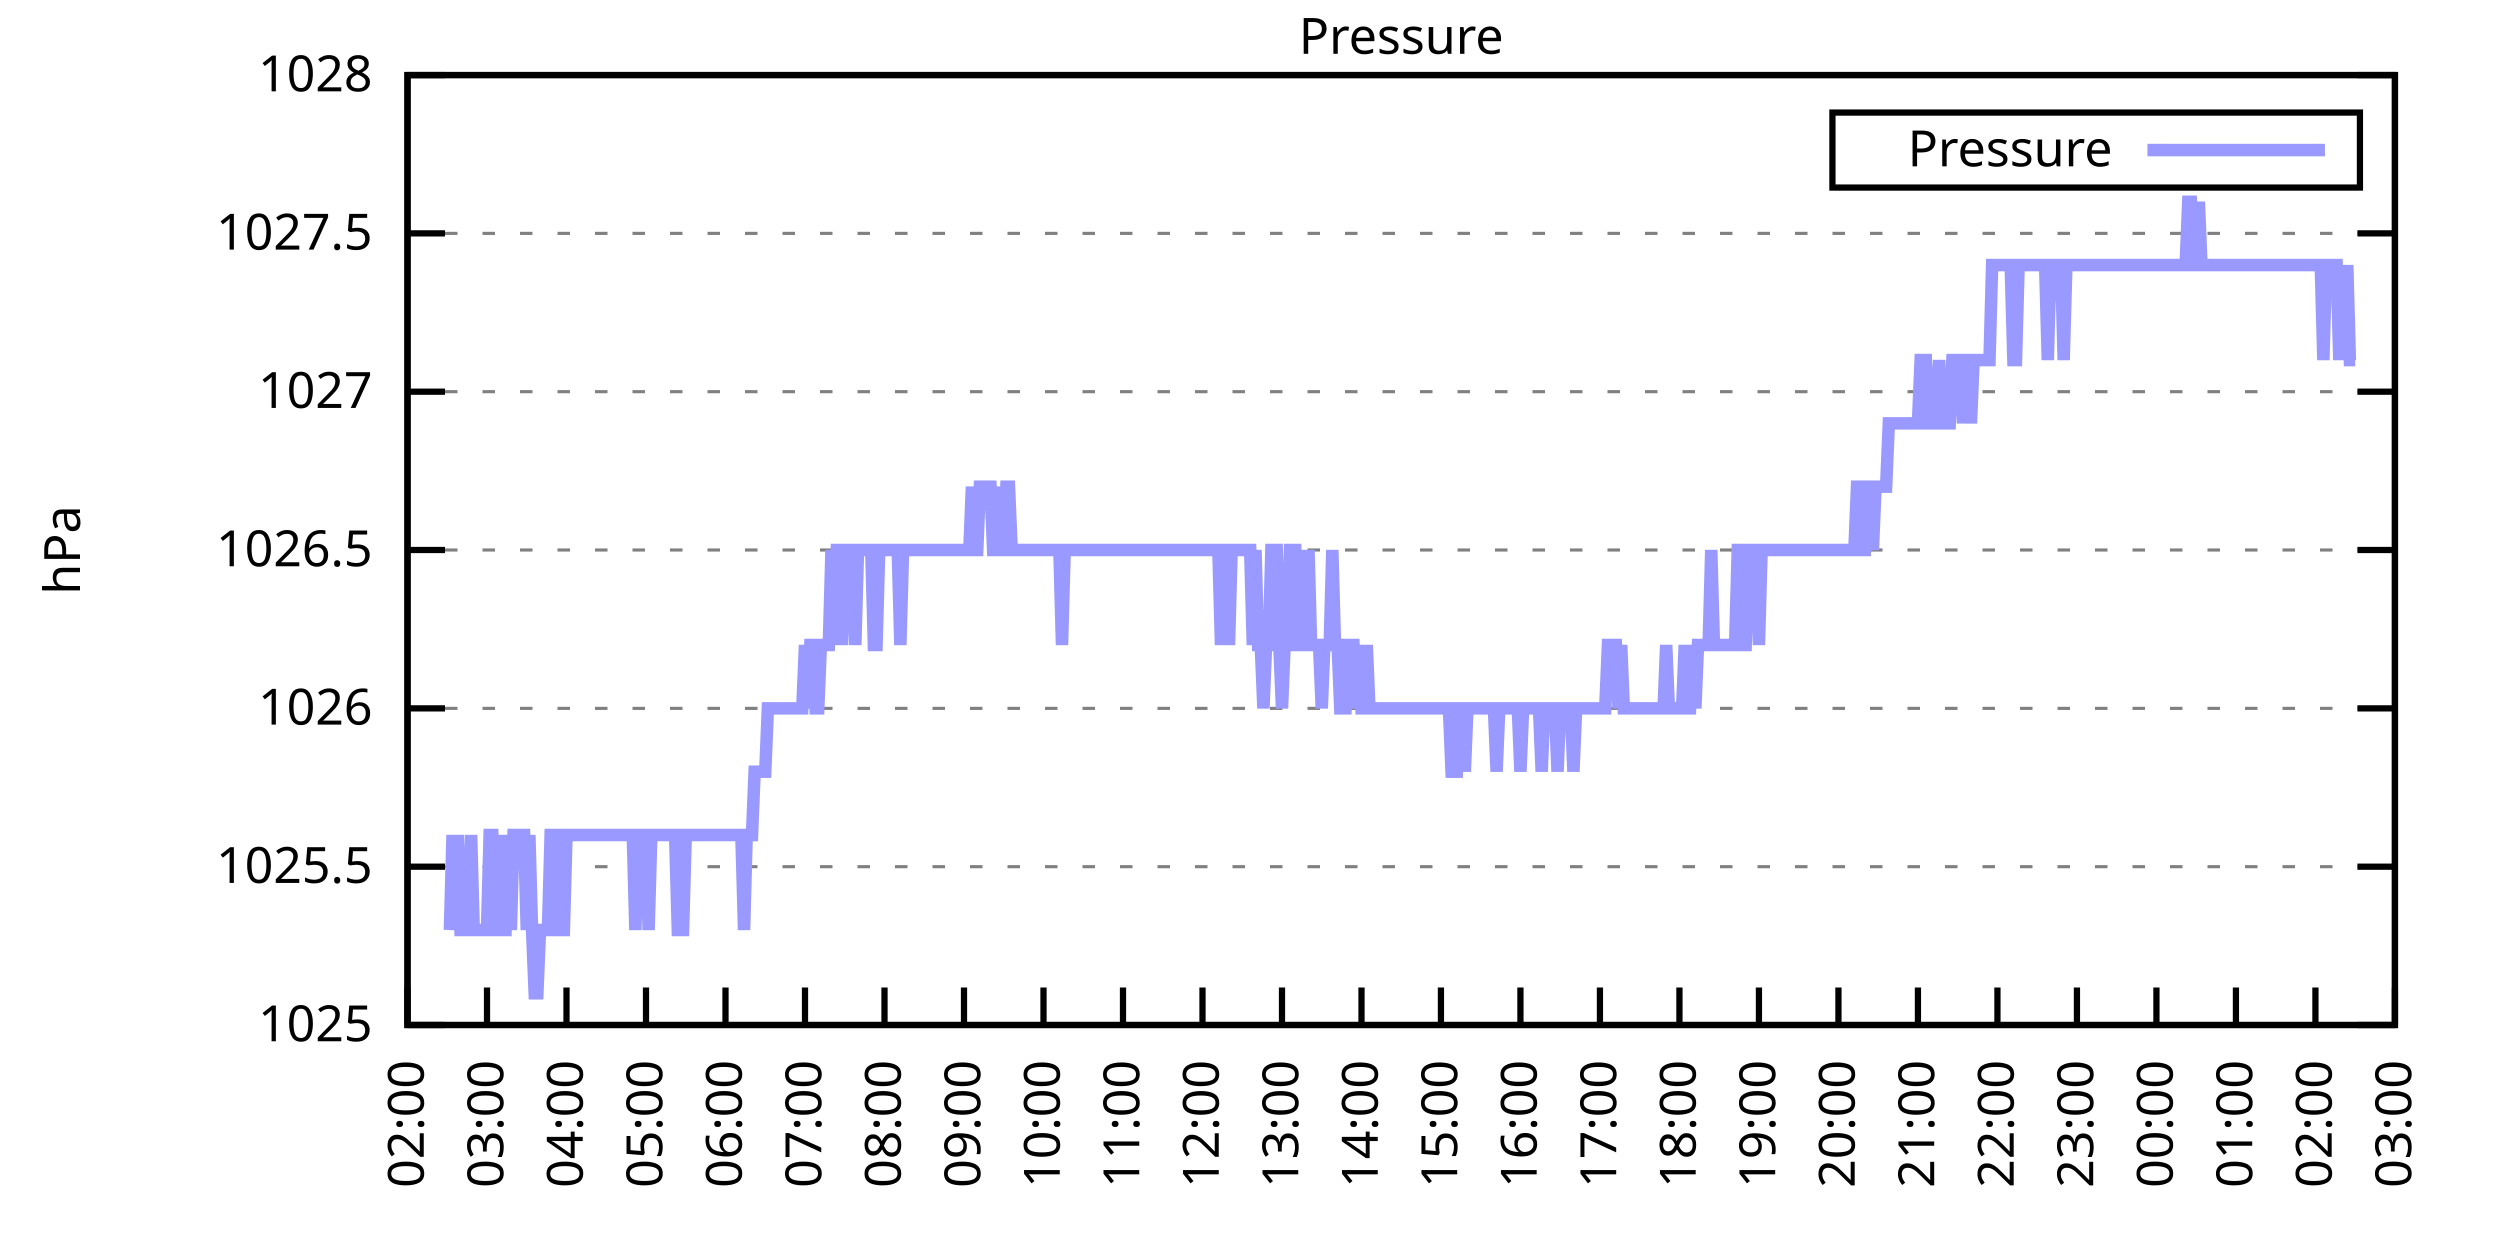
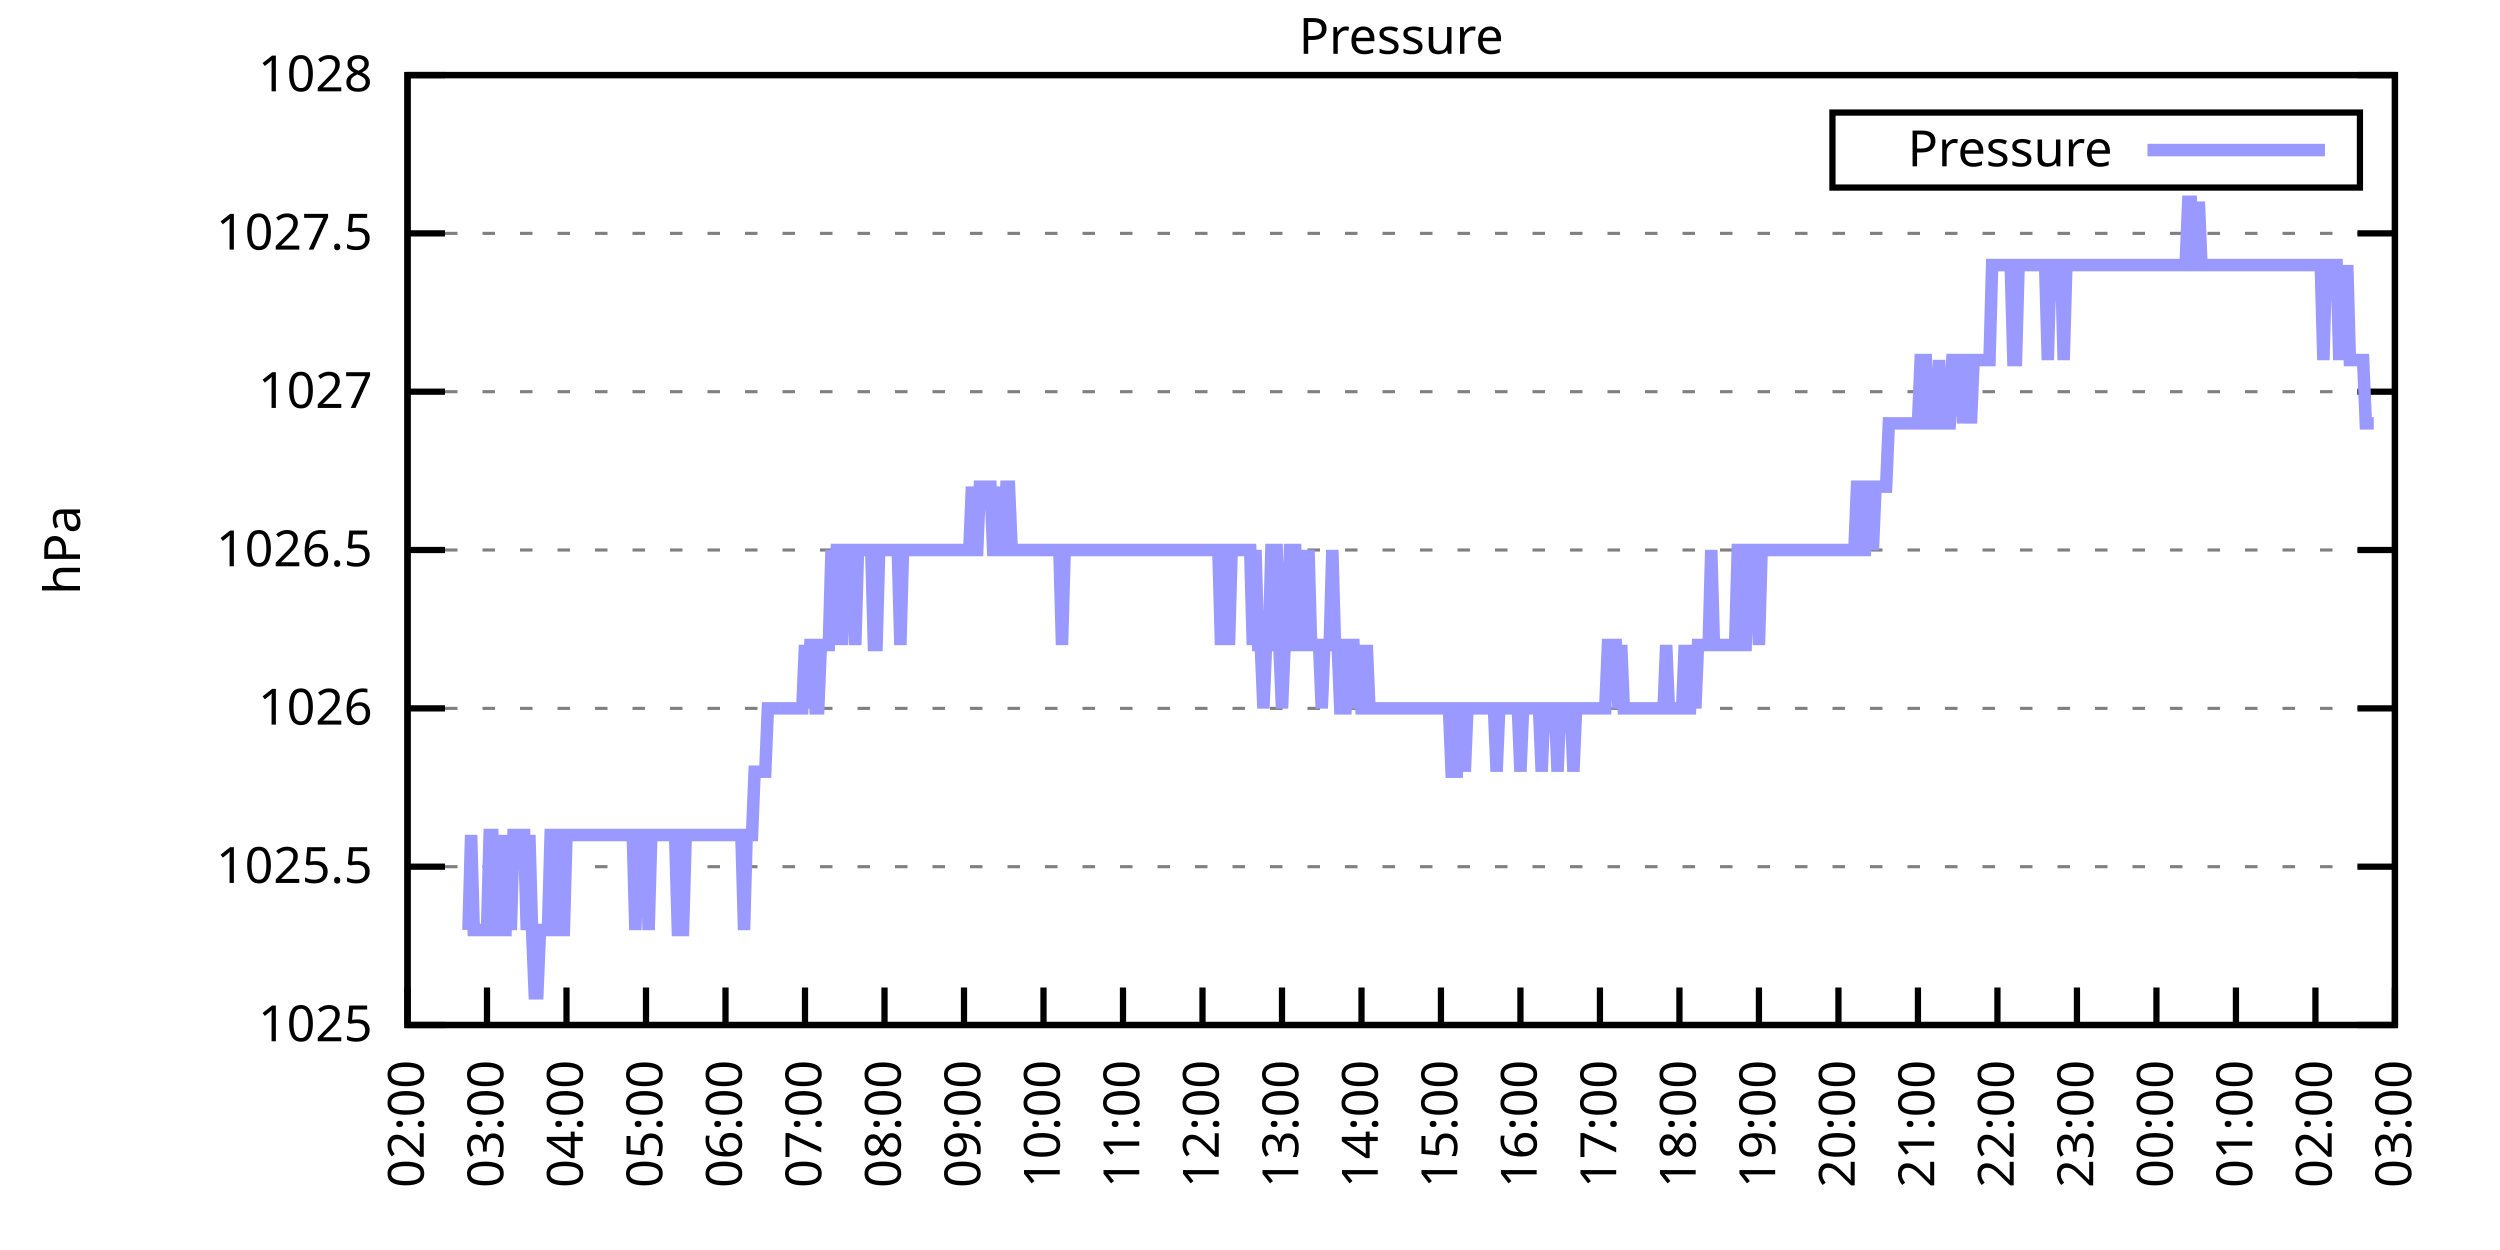
<svg xmlns="http://www.w3.org/2000/svg" xmlns:xlink="http://www.w3.org/1999/xlink" width="400" height="200" viewBox="0 0 400 200">
  <g id="gnuplot_canvas">
    <rect x="0" y="0" width="400" height="200" fill="none" />
    <defs>
      <circle id="gpDot" r="0.5" stroke-width="0.5" stroke="currentColor" />
      <path id="gpPt0" stroke-width="0.333" stroke="currentColor" d="M-1,0 h2 M0,-1 v2" />
      <path id="gpPt1" stroke-width="0.333" stroke="currentColor" d="M-1,-1 L1,1 M1,-1 L-1,1" />
      <path id="gpPt2" stroke-width="0.333" stroke="currentColor" d="M-1,0 L1,0 M0,-1 L0,1 M-1,-1 L1,1 M-1,1 L1,-1" />
      <rect id="gpPt3" stroke-width="0.333" stroke="currentColor" x="-1" y="-1" width="2" height="2" />
      <rect id="gpPt4" stroke-width="0.333" stroke="currentColor" fill="currentColor" x="-1" y="-1" width="2" height="2" />
      <circle id="gpPt5" stroke-width="0.333" stroke="currentColor" cx="0" cy="0" r="1" />
      <use xlink:href="#gpPt5" id="gpPt6" fill="currentColor" stroke="none" />
      <path id="gpPt7" stroke-width="0.333" stroke="currentColor" d="M0,-1.33 L-1.33,0.67 L1.33,0.67 z" />
      <use xlink:href="#gpPt7" id="gpPt8" fill="currentColor" stroke="none" />
      <use xlink:href="#gpPt7" id="gpPt9" stroke="currentColor" transform="rotate(180)" />
      <use xlink:href="#gpPt9" id="gpPt10" fill="currentColor" stroke="none" />
      <use xlink:href="#gpPt3" id="gpPt11" stroke="currentColor" transform="rotate(45)" />
      <use xlink:href="#gpPt11" id="gpPt12" fill="currentColor" stroke="none" />
      <path id="gpPt13" stroke-width="0.333" stroke="currentColor" d="M0,1.330 L1.265,0.411 L0.782,-1.067 L-0.782,-1.076 L-1.265,0.411 z" />
      <use xlink:href="#gpPt13" id="gpPt14" fill="currentColor" stroke="none" />
      <filter id="textbox" filterUnits="objectBoundingBox" x="0" y="0" height="1" width="1">
        <feFlood flood-color="white" flood-opacity="1" result="bgnd" />
        <feComposite in="SourceGraphic" in2="bgnd" operator="atop" />
      </filter>
      <filter id="greybox" filterUnits="objectBoundingBox" x="0" y="0" height="1" width="1">
        <feFlood flood-color="lightgrey" flood-opacity="1" result="grey" />
        <feComposite in="SourceGraphic" in2="grey" operator="atop" />
      </filter>
    </defs>
    <g fill="none" color="white" stroke="currentColor" stroke-width="1.00" stroke-linecap="butt" stroke-linejoin="miter">
</g>
    <g fill="none" color="black" stroke="currentColor" stroke-width="1.00" stroke-linecap="butt" stroke-linejoin="miter">
      <g stroke="none" shape-rendering="crispEdges">
        <polygon fill="rgb(255, 255, 255)" points="65.20,164.00 383.18,164.00 383.18,12.02 65.20,12.02 " />
      </g>
    </g>
    <g fill="none" color="black" stroke="currentColor" stroke-width="1.00" stroke-linecap="butt" stroke-linejoin="miter">
</g>
    <g fill="none" color="black" stroke="black" stroke-width="0.50" stroke-linecap="butt" stroke-linejoin="miter">
</g>
    <g fill="none" color="gray" stroke="currentColor" stroke-width="0.50" stroke-linecap="butt" stroke-linejoin="miter">
      <path stroke="gray" stroke-dasharray="2,4" class="gridline" d="M65.20,164.00 L383.19,164.00  " />
    </g>
    <g fill="none" color="gray" stroke="gray" stroke-width="1.00" stroke-linecap="butt" stroke-linejoin="miter">
</g>
    <g fill="none" color="black" stroke="currentColor" stroke-width="1.00" stroke-linecap="butt" stroke-linejoin="miter">
      <path stroke="black" d="M65.20,164.00 L71.20,164.00 M383.19,164.00 L377.19,164.00  " />
      <g transform="translate(59.60,166.60)" stroke="none" fill="black" font-family="Sans" font-size="8.00" text-anchor="end">
        <text>
          <tspan font-family="Sans"> 1025</tspan>
        </text>
      </g>
    </g>
    <g fill="none" color="black" stroke="currentColor" stroke-width="1.00" stroke-linecap="butt" stroke-linejoin="miter">
</g>
    <g fill="none" color="black" stroke="black" stroke-width="0.50" stroke-linecap="butt" stroke-linejoin="miter">
</g>
    <g fill="none" color="gray" stroke="currentColor" stroke-width="0.50" stroke-linecap="butt" stroke-linejoin="miter">
      <path stroke="gray" stroke-dasharray="2,4" class="gridline" d="M65.20,138.67 L383.19,138.67  " />
    </g>
    <g fill="none" color="gray" stroke="gray" stroke-width="1.00" stroke-linecap="butt" stroke-linejoin="miter">
</g>
    <g fill="none" color="black" stroke="currentColor" stroke-width="1.00" stroke-linecap="butt" stroke-linejoin="miter">
      <path stroke="black" d="M65.20,138.67 L71.20,138.67 M383.19,138.67 L377.19,138.67  " />
      <g transform="translate(59.60,141.27)" stroke="none" fill="black" font-family="Sans" font-size="8.00" text-anchor="end">
        <text>
          <tspan font-family="Sans"> 1025.5</tspan>
        </text>
      </g>
    </g>
    <g fill="none" color="black" stroke="currentColor" stroke-width="1.00" stroke-linecap="butt" stroke-linejoin="miter">
</g>
    <g fill="none" color="black" stroke="black" stroke-width="0.50" stroke-linecap="butt" stroke-linejoin="miter">
</g>
    <g fill="none" color="gray" stroke="currentColor" stroke-width="0.50" stroke-linecap="butt" stroke-linejoin="miter">
      <path stroke="gray" stroke-dasharray="2,4" class="gridline" d="M65.20,113.34 L383.19,113.34  " />
    </g>
    <g fill="none" color="gray" stroke="gray" stroke-width="1.00" stroke-linecap="butt" stroke-linejoin="miter">
</g>
    <g fill="none" color="black" stroke="currentColor" stroke-width="1.00" stroke-linecap="butt" stroke-linejoin="miter">
      <path stroke="black" d="M65.20,113.34 L71.20,113.34 M383.19,113.34 L377.19,113.34  " />
      <g transform="translate(59.60,115.94)" stroke="none" fill="black" font-family="Sans" font-size="8.00" text-anchor="end">
        <text>
          <tspan font-family="Sans"> 1026</tspan>
        </text>
      </g>
    </g>
    <g fill="none" color="black" stroke="currentColor" stroke-width="1.00" stroke-linecap="butt" stroke-linejoin="miter">
</g>
    <g fill="none" color="black" stroke="black" stroke-width="0.50" stroke-linecap="butt" stroke-linejoin="miter">
</g>
    <g fill="none" color="gray" stroke="currentColor" stroke-width="0.50" stroke-linecap="butt" stroke-linejoin="miter">
      <path stroke="gray" stroke-dasharray="2,4" class="gridline" d="M65.20,88.00 L383.19,88.00  " />
    </g>
    <g fill="none" color="gray" stroke="gray" stroke-width="1.00" stroke-linecap="butt" stroke-linejoin="miter">
</g>
    <g fill="none" color="black" stroke="currentColor" stroke-width="1.00" stroke-linecap="butt" stroke-linejoin="miter">
      <path stroke="black" d="M65.20,88.00 L71.20,88.00 M383.19,88.00 L377.19,88.00  " />
      <g transform="translate(59.60,90.60)" stroke="none" fill="black" font-family="Sans" font-size="8.00" text-anchor="end">
        <text>
          <tspan font-family="Sans"> 1026.5</tspan>
        </text>
      </g>
    </g>
    <g fill="none" color="black" stroke="currentColor" stroke-width="1.00" stroke-linecap="butt" stroke-linejoin="miter">
</g>
    <g fill="none" color="black" stroke="black" stroke-width="0.50" stroke-linecap="butt" stroke-linejoin="miter">
</g>
    <g fill="none" color="gray" stroke="currentColor" stroke-width="0.50" stroke-linecap="butt" stroke-linejoin="miter">
      <path stroke="gray" stroke-dasharray="2,4" class="gridline" d="M65.20,62.67 L383.19,62.67  " />
    </g>
    <g fill="none" color="gray" stroke="gray" stroke-width="1.00" stroke-linecap="butt" stroke-linejoin="miter">
</g>
    <g fill="none" color="black" stroke="currentColor" stroke-width="1.00" stroke-linecap="butt" stroke-linejoin="miter">
      <path stroke="black" d="M65.20,62.67 L71.20,62.67 M383.19,62.67 L377.19,62.67  " />
      <g transform="translate(59.60,65.27)" stroke="none" fill="black" font-family="Sans" font-size="8.00" text-anchor="end">
        <text>
          <tspan font-family="Sans"> 1027</tspan>
        </text>
      </g>
    </g>
    <g fill="none" color="black" stroke="currentColor" stroke-width="1.00" stroke-linecap="butt" stroke-linejoin="miter">
</g>
    <g fill="none" color="black" stroke="black" stroke-width="0.50" stroke-linecap="butt" stroke-linejoin="miter">
</g>
    <g fill="none" color="gray" stroke="currentColor" stroke-width="0.50" stroke-linecap="butt" stroke-linejoin="miter">
      <path stroke="gray" stroke-dasharray="2,4" class="gridline" d="M65.20,37.34 L383.19,37.34  " />
    </g>
    <g fill="none" color="gray" stroke="gray" stroke-width="1.00" stroke-linecap="butt" stroke-linejoin="miter">
</g>
    <g fill="none" color="black" stroke="currentColor" stroke-width="1.00" stroke-linecap="butt" stroke-linejoin="miter">
      <path stroke="black" d="M65.20,37.34 L71.20,37.34 M383.19,37.34 L377.19,37.34  " />
      <g transform="translate(59.60,39.94)" stroke="none" fill="black" font-family="Sans" font-size="8.00" text-anchor="end">
        <text>
          <tspan font-family="Sans"> 1027.5</tspan>
        </text>
      </g>
    </g>
    <g fill="none" color="black" stroke="currentColor" stroke-width="1.00" stroke-linecap="butt" stroke-linejoin="miter">
</g>
    <g fill="none" color="black" stroke="black" stroke-width="0.50" stroke-linecap="butt" stroke-linejoin="miter">
</g>
    <g fill="none" color="gray" stroke="currentColor" stroke-width="0.50" stroke-linecap="butt" stroke-linejoin="miter">
      <path stroke="gray" stroke-dasharray="2,4" class="gridline" d="M65.20,12.01 L383.19,12.01  " />
    </g>
    <g fill="none" color="gray" stroke="gray" stroke-width="1.00" stroke-linecap="butt" stroke-linejoin="miter">
</g>
    <g fill="none" color="black" stroke="currentColor" stroke-width="1.00" stroke-linecap="butt" stroke-linejoin="miter">
      <path stroke="black" d="M65.20,12.01 L71.20,12.01 M383.19,12.01 L377.19,12.01  " />
      <g transform="translate(59.60,14.61)" stroke="none" fill="black" font-family="Sans" font-size="8.00" text-anchor="end">
        <text>
          <tspan font-family="Sans"> 1028</tspan>
        </text>
      </g>
    </g>
    <g fill="none" color="black" stroke="currentColor" stroke-width="1.00" stroke-linecap="butt" stroke-linejoin="miter">
      <path stroke="black" d="M65.20,164.00 L65.20,158.00  " />
      <g transform="translate(67.80,169.60) rotate(270.00)" stroke="none" fill="black" font-family="Sans" font-size="8.00" text-anchor="end">
        <text>
          <tspan font-family="Sans">02:00</tspan>
        </text>
      </g>
    </g>
    <g fill="none" color="black" stroke="currentColor" stroke-width="1.00" stroke-linecap="butt" stroke-linejoin="miter">
      <path stroke="black" d="M77.92,164.00 L77.92,158.00  " />
      <g transform="translate(80.52,169.60) rotate(270.00)" stroke="none" fill="black" font-family="Sans" font-size="8.00" text-anchor="end">
        <text>
          <tspan font-family="Sans">03:00</tspan>
        </text>
      </g>
    </g>
    <g fill="none" color="black" stroke="currentColor" stroke-width="1.00" stroke-linecap="butt" stroke-linejoin="miter">
      <path stroke="black" d="M90.64,164.00 L90.64,158.00  " />
      <g transform="translate(93.24,169.60) rotate(270.00)" stroke="none" fill="black" font-family="Sans" font-size="8.00" text-anchor="end">
        <text>
          <tspan font-family="Sans">04:00</tspan>
        </text>
      </g>
    </g>
    <g fill="none" color="black" stroke="currentColor" stroke-width="1.00" stroke-linecap="butt" stroke-linejoin="miter">
      <path stroke="black" d="M103.36,164.00 L103.36,158.00  " />
      <g transform="translate(105.96,169.60) rotate(270.00)" stroke="none" fill="black" font-family="Sans" font-size="8.00" text-anchor="end">
        <text>
          <tspan font-family="Sans">05:00</tspan>
        </text>
      </g>
    </g>
    <g fill="none" color="black" stroke="currentColor" stroke-width="1.00" stroke-linecap="butt" stroke-linejoin="miter">
      <path stroke="black" d="M116.08,164.00 L116.08,158.00  " />
      <g transform="translate(118.68,169.60) rotate(270.00)" stroke="none" fill="black" font-family="Sans" font-size="8.00" text-anchor="end">
        <text>
          <tspan font-family="Sans">06:00</tspan>
        </text>
      </g>
    </g>
    <g fill="none" color="black" stroke="currentColor" stroke-width="1.00" stroke-linecap="butt" stroke-linejoin="miter">
      <path stroke="black" d="M128.80,164.00 L128.80,158.00  " />
      <g transform="translate(131.40,169.60) rotate(270.00)" stroke="none" fill="black" font-family="Sans" font-size="8.00" text-anchor="end">
        <text>
          <tspan font-family="Sans">07:00</tspan>
        </text>
      </g>
    </g>
    <g fill="none" color="black" stroke="currentColor" stroke-width="1.00" stroke-linecap="butt" stroke-linejoin="miter">
      <path stroke="black" d="M141.52,164.00 L141.52,158.00  " />
      <g transform="translate(144.12,169.60) rotate(270.00)" stroke="none" fill="black" font-family="Sans" font-size="8.00" text-anchor="end">
        <text>
          <tspan font-family="Sans">08:00</tspan>
        </text>
      </g>
    </g>
    <g fill="none" color="black" stroke="currentColor" stroke-width="1.00" stroke-linecap="butt" stroke-linejoin="miter">
      <path stroke="black" d="M154.24,164.00 L154.24,158.00  " />
      <g transform="translate(156.84,169.60) rotate(270.00)" stroke="none" fill="black" font-family="Sans" font-size="8.00" text-anchor="end">
        <text>
          <tspan font-family="Sans">09:00</tspan>
        </text>
      </g>
    </g>
    <g fill="none" color="black" stroke="currentColor" stroke-width="1.00" stroke-linecap="butt" stroke-linejoin="miter">
      <path stroke="black" d="M166.96,164.00 L166.96,158.00  " />
      <g transform="translate(169.56,169.60) rotate(270.00)" stroke="none" fill="black" font-family="Sans" font-size="8.00" text-anchor="end">
        <text>
          <tspan font-family="Sans">10:00</tspan>
        </text>
      </g>
    </g>
    <g fill="none" color="black" stroke="currentColor" stroke-width="1.00" stroke-linecap="butt" stroke-linejoin="miter">
      <path stroke="black" d="M179.68,164.00 L179.68,158.00  " />
      <g transform="translate(182.28,169.60) rotate(270.00)" stroke="none" fill="black" font-family="Sans" font-size="8.00" text-anchor="end">
        <text>
          <tspan font-family="Sans">11:00</tspan>
        </text>
      </g>
    </g>
    <g fill="none" color="black" stroke="currentColor" stroke-width="1.00" stroke-linecap="butt" stroke-linejoin="miter">
      <path stroke="black" d="M192.40,164.00 L192.40,158.00  " />
      <g transform="translate(195.00,169.60) rotate(270.00)" stroke="none" fill="black" font-family="Sans" font-size="8.00" text-anchor="end">
        <text>
          <tspan font-family="Sans">12:00</tspan>
        </text>
      </g>
    </g>
    <g fill="none" color="black" stroke="currentColor" stroke-width="1.00" stroke-linecap="butt" stroke-linejoin="miter">
      <path stroke="black" d="M205.12,164.00 L205.12,158.00  " />
      <g transform="translate(207.72,169.60) rotate(270.00)" stroke="none" fill="black" font-family="Sans" font-size="8.00" text-anchor="end">
        <text>
          <tspan font-family="Sans">13:00</tspan>
        </text>
      </g>
    </g>
    <g fill="none" color="black" stroke="currentColor" stroke-width="1.00" stroke-linecap="butt" stroke-linejoin="miter">
      <path stroke="black" d="M217.84,164.00 L217.84,158.00  " />
      <g transform="translate(220.44,169.60) rotate(270.00)" stroke="none" fill="black" font-family="Sans" font-size="8.00" text-anchor="end">
        <text>
          <tspan font-family="Sans">14:00</tspan>
        </text>
      </g>
    </g>
    <g fill="none" color="black" stroke="currentColor" stroke-width="1.00" stroke-linecap="butt" stroke-linejoin="miter">
      <path stroke="black" d="M230.55,164.00 L230.55,158.00  " />
      <g transform="translate(233.15,169.60) rotate(270.00)" stroke="none" fill="black" font-family="Sans" font-size="8.00" text-anchor="end">
        <text>
          <tspan font-family="Sans">15:00</tspan>
        </text>
      </g>
    </g>
    <g fill="none" color="black" stroke="currentColor" stroke-width="1.00" stroke-linecap="butt" stroke-linejoin="miter">
      <path stroke="black" d="M243.27,164.00 L243.27,158.00  " />
      <g transform="translate(245.87,169.60) rotate(270.00)" stroke="none" fill="black" font-family="Sans" font-size="8.00" text-anchor="end">
        <text>
          <tspan font-family="Sans">16:00</tspan>
        </text>
      </g>
    </g>
    <g fill="none" color="black" stroke="currentColor" stroke-width="1.00" stroke-linecap="butt" stroke-linejoin="miter">
      <path stroke="black" d="M255.99,164.00 L255.99,158.00  " />
      <g transform="translate(258.59,169.60) rotate(270.00)" stroke="none" fill="black" font-family="Sans" font-size="8.00" text-anchor="end">
        <text>
          <tspan font-family="Sans">17:00</tspan>
        </text>
      </g>
    </g>
    <g fill="none" color="black" stroke="currentColor" stroke-width="1.00" stroke-linecap="butt" stroke-linejoin="miter">
      <path stroke="black" d="M268.71,164.00 L268.71,158.00  " />
      <g transform="translate(271.31,169.60) rotate(270.00)" stroke="none" fill="black" font-family="Sans" font-size="8.00" text-anchor="end">
        <text>
          <tspan font-family="Sans">18:00</tspan>
        </text>
      </g>
    </g>
    <g fill="none" color="black" stroke="currentColor" stroke-width="1.00" stroke-linecap="butt" stroke-linejoin="miter">
      <path stroke="black" d="M281.43,164.00 L281.43,158.00  " />
      <g transform="translate(284.03,169.60) rotate(270.00)" stroke="none" fill="black" font-family="Sans" font-size="8.00" text-anchor="end">
        <text>
          <tspan font-family="Sans">19:00</tspan>
        </text>
      </g>
    </g>
    <g fill="none" color="black" stroke="currentColor" stroke-width="1.00" stroke-linecap="butt" stroke-linejoin="miter">
      <path stroke="black" d="M294.15,164.00 L294.15,158.00  " />
      <g transform="translate(296.75,169.60) rotate(270.00)" stroke="none" fill="black" font-family="Sans" font-size="8.00" text-anchor="end">
        <text>
          <tspan font-family="Sans">20:00</tspan>
        </text>
      </g>
    </g>
    <g fill="none" color="black" stroke="currentColor" stroke-width="1.00" stroke-linecap="butt" stroke-linejoin="miter">
      <path stroke="black" d="M306.87,164.00 L306.87,158.00  " />
      <g transform="translate(309.47,169.60) rotate(270.00)" stroke="none" fill="black" font-family="Sans" font-size="8.00" text-anchor="end">
        <text>
          <tspan font-family="Sans">21:00</tspan>
        </text>
      </g>
    </g>
    <g fill="none" color="black" stroke="currentColor" stroke-width="1.00" stroke-linecap="butt" stroke-linejoin="miter">
      <path stroke="black" d="M319.59,164.00 L319.59,158.00  " />
      <g transform="translate(322.19,169.60) rotate(270.00)" stroke="none" fill="black" font-family="Sans" font-size="8.00" text-anchor="end">
        <text>
          <tspan font-family="Sans">22:00</tspan>
        </text>
      </g>
    </g>
    <g fill="none" color="black" stroke="currentColor" stroke-width="1.00" stroke-linecap="butt" stroke-linejoin="miter">
      <path stroke="black" d="M332.31,164.00 L332.31,158.00  " />
      <g transform="translate(334.91,169.60) rotate(270.00)" stroke="none" fill="black" font-family="Sans" font-size="8.00" text-anchor="end">
        <text>
          <tspan font-family="Sans">23:00</tspan>
        </text>
      </g>
    </g>
    <g fill="none" color="black" stroke="currentColor" stroke-width="1.00" stroke-linecap="butt" stroke-linejoin="miter">
      <path stroke="black" d="M345.03,164.00 L345.03,158.00  " />
      <g transform="translate(347.63,169.60) rotate(270.00)" stroke="none" fill="black" font-family="Sans" font-size="8.00" text-anchor="end">
        <text>
          <tspan font-family="Sans">00:00</tspan>
        </text>
      </g>
    </g>
    <g fill="none" color="black" stroke="currentColor" stroke-width="1.00" stroke-linecap="butt" stroke-linejoin="miter">
      <path stroke="black" d="M357.75,164.00 L357.75,158.00  " />
      <g transform="translate(360.35,169.60) rotate(270.00)" stroke="none" fill="black" font-family="Sans" font-size="8.00" text-anchor="end">
        <text>
          <tspan font-family="Sans">01:00</tspan>
        </text>
      </g>
    </g>
    <g fill="none" color="black" stroke="currentColor" stroke-width="1.00" stroke-linecap="butt" stroke-linejoin="miter">
      <path stroke="black" d="M370.47,164.00 L370.47,158.00  " />
      <g transform="translate(373.07,169.60) rotate(270.00)" stroke="none" fill="black" font-family="Sans" font-size="8.00" text-anchor="end">
        <text>
          <tspan font-family="Sans">02:00</tspan>
        </text>
      </g>
    </g>
    <g fill="none" color="black" stroke="currentColor" stroke-width="1.00" stroke-linecap="butt" stroke-linejoin="miter">
      <path stroke="black" d="M383.19,164.00 L383.19,158.00  " />
      <g transform="translate(385.79,169.60) rotate(270.00)" stroke="none" fill="black" font-family="Sans" font-size="8.00" text-anchor="end">
        <text>
          <tspan font-family="Sans">03:00</tspan>
        </text>
      </g>
    </g>
    <g fill="none" color="black" stroke="currentColor" stroke-width="1.00" stroke-linecap="butt" stroke-linejoin="miter">
</g>
    <g fill="none" color="black" stroke="currentColor" stroke-width="1.00" stroke-linecap="butt" stroke-linejoin="miter">
      <path stroke="black" d="M65.20,12.01 L65.20,164.00 L383.19,164.00 L383.19,12.01 L65.20,12.01 Z  " />
    </g>
    <g fill="none" color="black" stroke="currentColor" stroke-width="1.00" stroke-linecap="butt" stroke-linejoin="miter">
</g>
    <g fill="none" color="black" stroke="currentColor" stroke-width="1.00" stroke-linecap="butt" stroke-linejoin="miter">
      <path stroke="black" d="M293.19,30.01 L293.19,18.01 L377.59,18.01 L377.59,30.01 L293.19,30.01 Z  " />
    </g>
    <g id="Pressure_plot_1">
      <g fill="none" color="white" stroke="black" stroke-width="2.00" stroke-linecap="butt" stroke-linejoin="miter">
</g>
      <g fill="none" color="black" stroke="currentColor" stroke-width="2.00" stroke-linecap="butt" stroke-linejoin="miter">
        <g transform="translate(337.99,26.61)" stroke="none" fill="black" font-family="Sans" font-size="8.00" text-anchor="end">
          <text>
            <tspan font-family="Sans">Pressure</tspan>
          </text>
        </g>
      </g>
      <g fill="none" color="black" stroke="currentColor" stroke-width="2.00" stroke-linecap="butt" stroke-linejoin="miter">
-         <path stroke="rgb(153, 153, 255)" d="M343.59,24.01 L371.99,24.01 M71.98,148.80 L72.41,133.60 L72.83,148.80 L73.26,133.60 L73.68,148.80 L74.10,148.80   L74.53,148.80 L74.95,148.80 L75.38,133.60 L75.80,148.80 L76.22,148.80 L76.65,148.80 L77.07,148.80 L77.50,148.80   L77.92,148.80 L78.34,133.60 L78.77,133.60 L79.19,148.80 L79.62,148.80 L80.04,133.60 L80.46,148.80 L80.89,148.80   L81.31,133.60 L81.74,148.80 L82.16,133.60 L82.58,133.60 L83.01,133.60 L83.43,133.60 L83.86,133.60 L84.28,148.80   L84.70,133.60 L85.13,148.80 L85.55,158.93 L85.98,158.93 L86.40,148.80 L86.82,148.80 L87.25,148.80 L87.67,148.80   L88.10,133.60 L88.52,133.60 L88.94,133.60 L89.37,148.80 L89.79,148.80 L90.22,148.80 L90.64,133.60 L91.06,133.60   L91.49,133.60 L91.91,133.60 L92.34,133.60 L92.76,133.60 L93.18,133.60 L93.61,133.60 L94.03,133.60 L94.46,133.60   L94.88,133.60 L95.30,133.60 L95.73,133.60 L96.15,133.60 L96.58,133.60 L97.00,133.60 L97.42,133.60 L97.85,133.60   L98.27,133.60 L98.69,133.60 L99.12,133.60 L99.54,133.60 L99.97,133.60 L100.39,133.60 L100.81,133.60 L101.24,133.60   L101.66,148.80 L102.09,133.60 L102.51,133.60 L102.93,133.60 L103.36,133.60 L103.78,148.80 L104.21,133.60 L104.63,133.60   L105.05,133.60 L105.48,133.60 L105.90,133.60 L106.33,133.60 L106.75,133.60 L107.17,133.60 L107.60,133.60 L108.02,133.60   L108.45,148.80 L108.87,148.80 L109.29,148.80 L109.72,133.60 L110.14,133.60 L110.57,133.60 L110.99,133.60 L111.41,133.60   L111.84,133.60 L112.26,133.60 L112.69,133.60 L113.11,133.60 L113.53,133.60 L113.96,133.60 L114.38,133.60 L114.81,133.60   L115.23,133.60 L115.65,133.60 L116.08,133.60 L116.50,133.60 L116.93,133.60 L117.35,133.60 L117.77,133.60 L118.20,133.60   L118.62,133.60 L119.05,148.80 L119.47,133.60 L119.89,133.60 L120.32,133.60 L120.74,123.47 L121.17,123.47 L121.59,123.47   L122.01,123.47 L122.44,123.47 L122.86,113.34 L123.29,113.34 L123.71,113.34 L124.13,113.34 L124.56,113.34 L124.98,113.34   L125.41,113.34 L125.83,113.34 L126.25,113.34 L126.68,113.34 L127.10,113.34 L127.53,113.34 L127.95,113.34 L128.37,113.34   L128.80,103.20 L129.22,113.34 L129.65,103.20 L130.07,103.20 L130.49,113.34 L130.92,113.34 L131.34,103.20 L131.77,103.20   L132.19,103.20 L132.61,103.20 L133.04,88.00 L133.46,103.20 L133.89,88.00 L134.31,88.00 L134.73,103.20 L135.16,88.00   L135.58,88.00 L136.01,88.00 L136.43,88.00 L136.85,103.20 L137.28,88.00 L137.70,88.00 L138.13,88.00 L138.55,88.00   L138.97,88.00 L139.40,88.00 L139.82,103.20 L140.25,103.20 L140.67,88.00 L141.09,88.00 L141.52,88.00 L141.94,88.00   L142.37,88.00 L142.79,88.00 L143.21,88.00 L143.64,88.00 L144.06,103.20 L144.49,88.00 L144.91,88.00 L145.33,88.00   L145.76,88.00 L146.18,88.00 L146.61,88.00 L147.03,88.00 L147.45,88.00 L147.88,88.00 L148.30,88.00 L148.73,88.00   L149.15,88.00 L149.57,88.00 L150.00,88.00 L150.42,88.00 L150.85,88.00 L151.27,88.00 L151.69,88.00 L152.12,88.00   L152.54,88.00 L152.97,88.00 L153.39,88.00 L153.81,88.00 L154.24,88.00 L154.66,88.00 L155.09,88.00 L155.51,77.87   L155.93,88.00 L156.36,88.00 L156.78,77.87 L157.21,77.87 L157.63,77.87 L158.05,77.87 L158.48,77.87 L158.90,88.00   L159.33,88.00 L159.75,77.87 L160.17,88.00 L160.60,88.00 L161.02,77.87 L161.44,77.87 L161.87,88.00 L162.29,88.00   L162.72,88.00 L163.14,88.00 L163.56,88.00 L163.99,88.00 L164.41,88.00 L164.84,88.00 L165.26,88.00 L165.68,88.00   L166.11,88.00 L166.53,88.00 L166.96,88.00 L167.38,88.00 L167.80,88.00 L168.23,88.00 L168.65,88.00 L169.08,88.00   L169.50,88.00 L169.92,103.20 L170.35,88.00 L170.77,88.00 L171.20,88.00 L171.62,88.00 L172.04,88.00 L172.47,88.00   L172.89,88.00 L173.32,88.00 L173.74,88.00 L174.16,88.00 L174.59,88.00 L175.01,88.00 L175.44,88.00 L175.86,88.00   L176.28,88.00 L176.71,88.00 L177.13,88.00 L177.56,88.00 L177.98,88.00 L178.40,88.00 L178.83,88.00 L179.25,88.00   L179.68,88.00 L180.10,88.00 L180.52,88.00 L180.95,88.00 L181.37,88.00 L181.80,88.00 L182.22,88.00 L182.64,88.00   L183.07,88.00 L183.49,88.00 L183.92,88.00 L184.34,88.00 L184.76,88.00 L185.19,88.00 L185.61,88.00 L186.04,88.00   L186.46,88.00 L186.88,88.00 L187.31,88.00 L187.73,88.00 L188.16,88.00 L188.58,88.00 L189.00,88.00 L189.43,88.00   L189.85,88.00 L190.28,88.00 L190.70,88.00 L191.12,88.00 L191.55,88.00 L191.97,88.00 L192.40,88.00 L192.82,88.00   L193.24,88.00 L193.67,88.00 L194.09,88.00 L194.52,88.00 L194.94,88.00 L195.36,103.20 L195.79,88.00 L196.21,88.00   L196.64,103.20 L197.06,88.00 L197.48,88.00 L197.91,88.00 L198.33,88.00 L198.76,88.00 L199.18,88.00 L199.60,88.00   L200.03,88.00 L200.45,103.20 L200.88,88.00 L201.30,103.20 L201.72,103.20 L202.15,113.34 L202.57,103.20 L203.00,103.20   L203.42,88.00 L203.84,88.00 L204.27,88.00 L204.69,103.20 L205.12,113.34 L205.54,103.20 L205.96,103.20 L206.39,88.00   L206.81,88.00 L207.24,88.00 L207.66,103.20 L208.08,103.20 L208.51,88.00 L208.93,103.20 L209.36,88.00 L209.78,103.20   L210.20,103.20 L210.63,103.20 L211.05,103.20 L211.48,113.34 L211.90,103.20 L212.32,103.20 L212.75,103.20 L213.17,88.00   L213.60,103.20 L214.02,103.20 L214.44,113.34 L214.87,113.34 L215.29,113.34 L215.72,103.20 L216.14,103.20 L216.56,103.20   L216.99,113.34 L217.41,103.20 L217.84,113.34 L218.26,113.34 L218.68,103.20 L219.11,113.34 L219.53,113.34 L219.96,113.34   L220.38,113.34 L220.80,113.34 L221.23,113.34 L221.65,113.34 L222.08,113.34 L222.50,113.34 L222.92,113.34 L223.35,113.34   L223.77,113.34 L224.20,113.34 L224.62,113.34 L225.04,113.34 L225.47,113.34 L225.89,113.34 L226.31,113.34 L226.74,113.34   L227.16,113.34 L227.59,113.34 L228.01,113.34 L228.43,113.34 L228.86,113.34 L229.28,113.34 L229.71,113.34 L230.13,113.34   L230.55,113.34 L230.98,113.34 L231.40,113.34 L231.83,113.34 L232.25,123.47 L232.67,123.47 L233.10,123.47 L233.52,113.34   L233.95,113.34 L234.37,123.47 L234.79,113.34 L235.22,113.34 L235.64,113.34 L236.07,113.34 L236.49,113.34 L236.91,113.34   L237.34,113.34 L237.76,113.34 L238.19,113.34 L238.61,113.34 L239.03,113.34 L239.46,123.47 L239.88,113.34 L240.31,113.34   L240.73,113.34 L241.15,113.34 L241.58,113.34 L242.00,113.34 L242.43,113.34 L242.85,113.34 L243.27,123.47 L243.70,113.34   L244.12,113.34 L244.55,113.34 L244.97,113.34 L245.39,113.34 L245.82,113.34 L246.24,113.34 L246.67,123.47 L247.09,113.34   L247.51,113.34 L247.94,113.34 L248.36,113.34 L248.79,113.34 L249.21,123.47 L249.63,113.34 L250.06,113.34 L250.48,113.34   L250.91,113.34 L251.33,113.34 L251.75,123.47 L252.18,113.34 L252.60,113.34 L253.03,113.34 L253.45,113.34 L253.87,113.34   L254.30,113.34 L254.72,113.34 L255.15,113.34 L255.57,113.34 L255.99,113.34 L256.42,113.34 L256.84,113.34 L257.27,103.20   L257.69,103.20 L258.11,103.20 L258.54,103.20 L258.96,113.34 L259.39,103.20 L259.81,113.34 L260.23,113.34 L260.66,113.34   L261.08,113.34 L261.51,113.34 L261.93,113.34 L262.35,113.34 L262.78,113.34 L263.20,113.34 L263.63,113.34 L264.05,113.34   L264.47,113.34 L264.90,113.34 L265.32,113.34 L265.75,113.34 L266.17,113.34 L266.59,103.20 L267.02,113.34 L267.44,113.34   L267.87,113.34 L268.29,113.34 L268.71,113.34 L269.14,113.34 L269.56,103.20 L269.99,113.34 L270.41,113.34 L270.83,103.20   L271.26,113.34 L271.68,103.20 L272.11,103.20 L272.53,103.20 L272.95,103.20 L273.38,103.20 L273.80,88.00 L274.23,103.20   L274.65,103.20 L275.07,103.20 L275.50,103.20 L275.92,103.20 L276.35,103.20 L276.77,103.20 L277.19,103.20 L277.62,103.20   L278.04,88.00 L278.47,88.00 L278.89,103.20 L279.31,103.20 L279.74,88.00 L280.16,88.00 L280.59,88.00 L281.01,88.00   L281.43,103.20 L281.86,88.00 L282.28,88.00 L282.71,88.00 L283.13,88.00 L283.55,88.00 L283.98,88.00 L284.40,88.00   L284.83,88.00 L285.25,88.00 L285.67,88.00 L286.10,88.00 L286.52,88.00 L286.95,88.00 L287.37,88.00 L287.79,88.00   L288.22,88.00 L288.64,88.00 L289.06,88.00 L289.49,88.00 L289.91,88.00 L290.34,88.00 L290.76,88.00 L291.18,88.00   L291.61,88.00 L292.03,88.00 L292.46,88.00 L292.88,88.00 L293.30,88.00 L293.73,88.00 L294.15,88.00 L294.58,88.00   L295.00,88.00 L295.42,88.00 L295.85,88.00 L296.27,88.00 L296.70,88.00 L297.12,77.87 L297.54,77.87 L297.97,88.00   L298.39,88.00 L298.82,77.87 L299.24,77.87 L299.66,88.00 L300.09,77.87 L300.51,77.87 L300.94,77.87 L301.36,77.87   L301.78,77.87 L302.21,67.74 L302.63,67.74 L303.06,67.74 L303.48,67.74 L303.90,67.74 L304.33,67.74 L304.75,67.74   L305.18,67.74 L305.60,67.74 L306.02,67.74 L306.45,67.74 L306.87,67.74 L307.30,57.61 L307.72,57.61 L308.14,57.61   L308.57,67.74 L308.99,67.74 L309.42,67.74 L309.84,67.74 L310.26,57.61 L310.69,67.74 L311.11,67.74 L311.54,67.74   L311.96,67.74 L312.38,57.61 L312.81,57.61 L313.23,57.61 L313.66,57.61 L314.08,67.74 L314.50,57.61 L314.93,57.61   L315.35,67.74 L315.78,57.61 L316.20,57.61 L316.62,57.61 L317.05,57.61 L317.47,57.61 L317.90,57.61 L318.32,57.61   L318.74,42.41 L319.17,42.41 L319.59,42.41 L320.02,42.41 L320.44,42.41 L320.86,42.41 L321.29,42.41 L321.71,42.41   L322.14,57.61 L322.56,57.61 L322.98,42.41 L323.41,42.41 L323.83,42.41 L324.26,42.41 L324.68,42.41 L325.10,42.41   L325.53,42.41 L325.95,42.41 L326.38,42.41 L326.80,42.41 L327.22,42.41 L327.65,57.61 L328.07,42.41 L328.50,42.41   L328.92,42.41 L329.34,42.41 L329.77,42.41 L330.19,57.61 L330.62,42.41 L331.04,42.41 L331.46,42.41 L331.89,42.41   L332.31,42.41 L332.74,42.41 L333.16,42.41 L333.58,42.41 L334.01,42.41 L334.43,42.41 L334.86,42.41 L335.28,42.41   L335.70,42.41 L336.13,42.41 L336.55,42.41 L336.98,42.41 L337.40,42.41 L337.82,42.41 L338.25,42.41 L338.67,42.41   L339.10,42.41 L339.52,42.41 L339.94,42.41 L340.37,42.41 L340.79,42.41 L341.22,42.41 L341.64,42.41 L342.06,42.41   L342.49,42.41 L342.91,42.41 L343.34,42.41 L343.76,42.41 L344.18,42.41 L344.61,42.41 L345.03,42.41 L345.46,42.41   L345.88,42.41 L346.30,42.41 L346.73,42.41 L347.15,42.41 L347.58,42.41 L348.00,42.41 L348.42,42.41 L348.85,42.41   L349.27,42.41 L349.70,42.41 L350.12,32.28 L350.54,32.28 L350.97,42.41 L351.39,42.41 L351.81,32.28 L352.24,42.41   L352.66,42.41 L353.09,42.41 L353.51,42.41 L353.93,42.41 L354.36,42.41 L354.78,42.41 L355.21,42.41 L355.63,42.41   L356.05,42.41 L356.48,42.41 L356.90,42.41 L357.33,42.41 L357.75,42.41 L358.17,42.41 L358.60,42.41 L359.02,42.41   L359.45,42.41 L359.87,42.41 L360.29,42.41 L360.72,42.41 L361.14,42.41 L361.57,42.41 L361.99,42.41 L362.41,42.41   L362.84,42.41 L363.26,42.41 L363.69,42.41 L364.11,42.41 L364.53,42.41 L364.96,42.41 L365.38,42.41 L365.81,42.41   L366.23,42.41 L366.65,42.41 L367.08,42.41 L367.50,42.41 L367.93,42.41 L368.35,42.41 L368.77,42.41 L369.20,42.41   L369.62,42.41 L370.05,42.41 L370.47,42.41 L370.89,42.41 L371.32,42.41 L371.74,57.61 L372.17,42.41 L372.59,42.41   L373.01,42.41 L373.44,42.41 L373.86,42.41 L374.29,57.61 L374.71,42.41 L375.13,57.61 L375.56,42.41 L375.98,57.61   L376.41,57.61 L376.83,57.61  " />
+         <path stroke="rgb(153, 153, 255)" d="M343.59,24.01 L371.99,24.01 M74.95,148.80 L75.38,133.60 L75.80,148.80 L76.22,148.80 L76.65,148.80 L77.07,148.80   L77.50,148.80 L77.92,148.80 L78.34,133.60 L78.77,133.60 L79.19,148.80 L79.62,148.80 L80.04,133.60 L80.46,148.80   L80.89,148.80 L81.31,133.60 L81.74,148.80 L82.16,133.60 L82.58,133.60 L83.01,133.60 L83.43,133.60 L83.86,133.60   L84.28,148.80 L84.70,133.60 L85.13,148.80 L85.55,158.93 L85.98,158.93 L86.40,148.80 L86.82,148.80 L87.25,148.80   L87.67,148.80 L88.10,133.60 L88.52,133.60 L88.94,133.60 L89.37,148.80 L89.79,148.80 L90.22,148.80 L90.64,133.60   L91.06,133.60 L91.49,133.60 L91.91,133.60 L92.34,133.60 L92.76,133.60 L93.18,133.60 L93.61,133.60 L94.03,133.60   L94.46,133.60 L94.88,133.60 L95.30,133.60 L95.73,133.60 L96.15,133.60 L96.58,133.60 L97.00,133.60 L97.42,133.60   L97.85,133.60 L98.27,133.60 L98.69,133.60 L99.12,133.60 L99.54,133.60 L99.97,133.60 L100.39,133.60 L100.81,133.60   L101.24,133.60 L101.66,148.80 L102.09,133.60 L102.51,133.60 L102.93,133.60 L103.36,133.60 L103.78,148.80 L104.21,133.60   L104.63,133.60 L105.05,133.60 L105.48,133.60 L105.90,133.60 L106.33,133.60 L106.75,133.60 L107.17,133.60 L107.60,133.60   L108.02,133.60 L108.45,148.80 L108.87,148.80 L109.29,148.80 L109.72,133.60 L110.14,133.60 L110.57,133.60 L110.99,133.60   L111.41,133.60 L111.84,133.60 L112.26,133.60 L112.69,133.60 L113.11,133.60 L113.53,133.60 L113.96,133.60 L114.38,133.60   L114.81,133.60 L115.23,133.60 L115.65,133.60 L116.08,133.60 L116.50,133.60 L116.93,133.60 L117.35,133.60 L117.77,133.60   L118.20,133.60 L118.62,133.60 L119.05,148.80 L119.47,133.60 L119.89,133.60 L120.32,133.60 L120.74,123.47 L121.17,123.47   L121.59,123.47 L122.01,123.47 L122.44,123.47 L122.86,113.34 L123.29,113.34 L123.71,113.34 L124.13,113.34 L124.56,113.34   L124.98,113.34 L125.41,113.34 L125.83,113.34 L126.25,113.34 L126.68,113.34 L127.10,113.34 L127.53,113.34 L127.95,113.34   L128.37,113.34 L128.80,103.20 L129.22,113.34 L129.65,103.20 L130.07,103.20 L130.49,113.34 L130.92,113.34 L131.34,103.20   L131.77,103.20 L132.19,103.20 L132.61,103.20 L133.04,88.00 L133.46,103.20 L133.89,88.00 L134.31,88.00 L134.73,103.20   L135.16,88.00 L135.58,88.00 L136.01,88.00 L136.43,88.00 L136.85,103.20 L137.28,88.00 L137.70,88.00 L138.13,88.00   L138.55,88.00 L138.97,88.00 L139.40,88.00 L139.82,103.20 L140.25,103.20 L140.67,88.00 L141.09,88.00 L141.52,88.00   L141.94,88.00 L142.37,88.00 L142.79,88.00 L143.21,88.00 L143.64,88.00 L144.06,103.20 L144.49,88.00 L144.91,88.00   L145.33,88.00 L145.76,88.00 L146.18,88.00 L146.61,88.00 L147.03,88.00 L147.45,88.00 L147.88,88.00 L148.30,88.00   L148.73,88.00 L149.15,88.00 L149.57,88.00 L150.00,88.00 L150.42,88.00 L150.85,88.00 L151.27,88.00 L151.69,88.00   L152.12,88.00 L152.54,88.00 L152.97,88.00 L153.39,88.00 L153.81,88.00 L154.24,88.00 L154.66,88.00 L155.09,88.00   L155.51,77.87 L155.93,88.00 L156.36,88.00 L156.78,77.87 L157.21,77.87 L157.63,77.87 L158.05,77.87 L158.48,77.87   L158.90,88.00 L159.33,88.00 L159.75,77.87 L160.17,88.00 L160.60,88.00 L161.02,77.87 L161.44,77.87 L161.87,88.00   L162.29,88.00 L162.72,88.00 L163.14,88.00 L163.56,88.00 L163.99,88.00 L164.41,88.00 L164.84,88.00 L165.26,88.00   L165.68,88.00 L166.11,88.00 L166.53,88.00 L166.96,88.00 L167.38,88.00 L167.80,88.00 L168.23,88.00 L168.65,88.00   L169.08,88.00 L169.50,88.00 L169.92,103.20 L170.35,88.00 L170.77,88.00 L171.20,88.00 L171.62,88.00 L172.04,88.00   L172.47,88.00 L172.89,88.00 L173.32,88.00 L173.74,88.00 L174.16,88.00 L174.59,88.00 L175.01,88.00 L175.44,88.00   L175.86,88.00 L176.28,88.00 L176.71,88.00 L177.13,88.00 L177.56,88.00 L177.98,88.00 L178.40,88.00 L178.83,88.00   L179.25,88.00 L179.68,88.00 L180.10,88.00 L180.52,88.00 L180.95,88.00 L181.37,88.00 L181.80,88.00 L182.22,88.00   L182.64,88.00 L183.07,88.00 L183.49,88.00 L183.92,88.00 L184.34,88.00 L184.76,88.00 L185.19,88.00 L185.61,88.00   L186.04,88.00 L186.46,88.00 L186.88,88.00 L187.31,88.00 L187.73,88.00 L188.16,88.00 L188.58,88.00 L189.00,88.00   L189.43,88.00 L189.85,88.00 L190.28,88.00 L190.70,88.00 L191.12,88.00 L191.55,88.00 L191.97,88.00 L192.40,88.00   L192.82,88.00 L193.24,88.00 L193.67,88.00 L194.09,88.00 L194.52,88.00 L194.94,88.00 L195.36,103.20 L195.79,88.00   L196.21,88.00 L196.64,103.20 L197.06,88.00 L197.48,88.00 L197.91,88.00 L198.33,88.00 L198.76,88.00 L199.18,88.00   L199.60,88.00 L200.03,88.00 L200.45,103.20 L200.88,88.00 L201.30,103.20 L201.72,103.20 L202.15,113.34 L202.57,103.20   L203.00,103.20 L203.42,88.00 L203.84,88.00 L204.27,88.00 L204.69,103.20 L205.12,113.34 L205.54,103.20 L205.96,103.20   L206.39,88.00 L206.81,88.00 L207.24,88.00 L207.66,103.20 L208.08,103.20 L208.51,88.00 L208.93,103.20 L209.36,88.00   L209.78,103.20 L210.20,103.20 L210.63,103.20 L211.05,103.20 L211.48,113.34 L211.90,103.20 L212.32,103.20 L212.75,103.20   L213.17,88.00 L213.60,103.20 L214.02,103.20 L214.44,113.34 L214.87,113.34 L215.29,113.34 L215.72,103.20 L216.14,103.20   L216.56,103.20 L216.99,113.34 L217.41,103.20 L217.84,113.34 L218.26,113.34 L218.68,103.20 L219.11,113.34 L219.53,113.34   L219.96,113.34 L220.38,113.34 L220.80,113.34 L221.23,113.34 L221.65,113.34 L222.08,113.34 L222.50,113.34 L222.92,113.34   L223.35,113.34 L223.77,113.34 L224.20,113.34 L224.62,113.34 L225.04,113.34 L225.47,113.34 L225.89,113.34 L226.31,113.34   L226.74,113.34 L227.16,113.34 L227.59,113.34 L228.01,113.34 L228.43,113.34 L228.86,113.34 L229.28,113.34 L229.71,113.34   L230.13,113.34 L230.55,113.34 L230.98,113.34 L231.40,113.34 L231.83,113.34 L232.25,123.47 L232.67,123.47 L233.10,123.47   L233.52,113.34 L233.95,113.34 L234.37,123.47 L234.79,113.34 L235.22,113.34 L235.64,113.34 L236.07,113.34 L236.49,113.34   L236.91,113.34 L237.34,113.34 L237.76,113.34 L238.19,113.34 L238.61,113.34 L239.03,113.34 L239.46,123.47 L239.88,113.34   L240.31,113.34 L240.73,113.34 L241.15,113.34 L241.58,113.34 L242.00,113.34 L242.43,113.34 L242.85,113.34 L243.27,123.47   L243.70,113.34 L244.12,113.34 L244.55,113.34 L244.97,113.34 L245.39,113.34 L245.82,113.34 L246.24,113.34 L246.67,123.47   L247.09,113.34 L247.51,113.34 L247.94,113.34 L248.36,113.34 L248.79,113.34 L249.21,123.47 L249.63,113.34 L250.06,113.34   L250.48,113.34 L250.91,113.34 L251.33,113.34 L251.75,123.47 L252.18,113.34 L252.60,113.34 L253.03,113.34 L253.45,113.34   L253.87,113.34 L254.30,113.34 L254.72,113.34 L255.15,113.34 L255.57,113.34 L255.99,113.34 L256.42,113.34 L256.84,113.34   L257.27,103.20 L257.69,103.20 L258.11,103.20 L258.54,103.20 L258.96,113.34 L259.39,103.20 L259.81,113.34 L260.23,113.34   L260.66,113.34 L261.08,113.34 L261.51,113.34 L261.93,113.34 L262.35,113.34 L262.78,113.34 L263.20,113.34 L263.63,113.34   L264.05,113.34 L264.47,113.34 L264.90,113.34 L265.32,113.34 L265.75,113.34 L266.17,113.34 L266.59,103.20 L267.02,113.34   L267.44,113.34 L267.87,113.34 L268.29,113.34 L268.71,113.34 L269.14,113.34 L269.56,103.20 L269.99,113.34 L270.41,113.34   L270.83,103.20 L271.26,113.34 L271.68,103.20 L272.11,103.20 L272.53,103.20 L272.95,103.20 L273.38,103.20 L273.80,88.00   L274.23,103.20 L274.65,103.20 L275.07,103.20 L275.50,103.20 L275.92,103.20 L276.35,103.20 L276.77,103.20 L277.19,103.20   L277.62,103.20 L278.04,88.00 L278.47,88.00 L278.89,103.20 L279.31,103.20 L279.74,88.00 L280.16,88.00 L280.59,88.00   L281.01,88.00 L281.43,103.20 L281.86,88.00 L282.28,88.00 L282.71,88.00 L283.13,88.00 L283.55,88.00 L283.98,88.00   L284.40,88.00 L284.83,88.00 L285.25,88.00 L285.67,88.00 L286.10,88.00 L286.52,88.00 L286.95,88.00 L287.37,88.00   L287.79,88.00 L288.22,88.00 L288.64,88.00 L289.06,88.00 L289.49,88.00 L289.91,88.00 L290.34,88.00 L290.76,88.00   L291.18,88.00 L291.61,88.00 L292.03,88.00 L292.46,88.00 L292.88,88.00 L293.30,88.00 L293.73,88.00 L294.15,88.00   L294.58,88.00 L295.00,88.00 L295.42,88.00 L295.85,88.00 L296.27,88.00 L296.70,88.00 L297.12,77.87 L297.54,77.87   L297.97,88.00 L298.39,88.00 L298.82,77.87 L299.24,77.87 L299.66,88.00 L300.09,77.87 L300.51,77.87 L300.94,77.87   L301.36,77.87 L301.78,77.87 L302.21,67.74 L302.63,67.74 L303.06,67.74 L303.48,67.74 L303.90,67.74 L304.33,67.74   L304.75,67.74 L305.18,67.74 L305.60,67.74 L306.02,67.74 L306.45,67.74 L306.87,67.74 L307.30,57.61 L307.72,57.61   L308.14,57.61 L308.57,67.74 L308.99,67.74 L309.42,67.74 L309.84,67.74 L310.26,57.61 L310.69,67.74 L311.11,67.74   L311.54,67.74 L311.96,67.74 L312.38,57.61 L312.81,57.61 L313.23,57.61 L313.66,57.61 L314.08,67.74 L314.50,57.61   L314.93,57.61 L315.35,67.74 L315.78,57.61 L316.20,57.61 L316.62,57.61 L317.05,57.61 L317.47,57.61 L317.90,57.61   L318.32,57.61 L318.74,42.41 L319.17,42.41 L319.59,42.41 L320.02,42.41 L320.44,42.41 L320.86,42.41 L321.29,42.41   L321.71,42.41 L322.14,57.61 L322.56,57.61 L322.98,42.41 L323.41,42.41 L323.83,42.41 L324.26,42.41 L324.68,42.41   L325.10,42.41 L325.53,42.41 L325.95,42.41 L326.38,42.41 L326.80,42.41 L327.22,42.41 L327.65,57.61 L328.07,42.41   L328.50,42.41 L328.92,42.41 L329.34,42.41 L329.77,42.41 L330.19,57.61 L330.62,42.41 L331.04,42.41 L331.46,42.41   L331.89,42.41 L332.31,42.41 L332.74,42.41 L333.16,42.41 L333.58,42.41 L334.01,42.41 L334.43,42.41 L334.86,42.41   L335.28,42.41 L335.70,42.41 L336.13,42.41 L336.55,42.41 L336.98,42.41 L337.40,42.41 L337.82,42.41 L338.25,42.41   L338.67,42.41 L339.10,42.41 L339.52,42.41 L339.94,42.41 L340.37,42.41 L340.79,42.41 L341.22,42.41 L341.64,42.41   L342.06,42.41 L342.49,42.41 L342.91,42.41 L343.34,42.41 L343.76,42.41 L344.18,42.41 L344.61,42.41 L345.03,42.41   L345.46,42.41 L345.88,42.41 L346.30,42.41 L346.73,42.41 L347.15,42.41 L347.58,42.41 L348.00,42.41 L348.42,42.41   L348.85,42.41 L349.27,42.41 L349.70,42.41 L350.12,32.28 L350.54,32.28 L350.97,42.41 L351.39,42.41 L351.81,32.28   L352.24,42.41 L352.66,42.41 L353.09,42.41 L353.51,42.41 L353.93,42.41 L354.36,42.41 L354.78,42.41 L355.21,42.41   L355.63,42.41 L356.05,42.41 L356.48,42.41 L356.90,42.41 L357.33,42.41 L357.75,42.41 L358.17,42.41 L358.60,42.41   L359.02,42.41 L359.45,42.41 L359.87,42.41 L360.29,42.41 L360.72,42.41 L361.14,42.41 L361.57,42.41 L361.99,42.41   L362.41,42.41 L362.84,42.41 L363.26,42.41 L363.69,42.41 L364.11,42.41 L364.53,42.41 L364.96,42.41 L365.38,42.41   L365.81,42.41 L366.23,42.41 L366.65,42.41 L367.08,42.41 L367.50,42.41 L367.93,42.41 L368.35,42.41 L368.77,42.41   L369.20,42.41 L369.62,42.41 L370.05,42.41 L370.47,42.41 L370.89,42.41 L371.32,42.41 L371.74,57.61 L372.17,42.41   L372.59,42.41 L373.01,42.41 L373.44,42.41 L373.86,42.41 L374.29,57.61 L374.71,42.41 L375.13,57.61 L375.56,42.41   L375.98,57.61 L376.41,57.61 L376.83,57.61 L377.25,57.61 L377.68,57.61 L378.10,57.61 L378.53,67.74 L378.95,67.74   L379.37,67.74 L379.80,67.74  " />
      </g>
    </g>
    <g fill="none" color="black" stroke="currentColor" stroke-width="2.00" stroke-linecap="butt" stroke-linejoin="miter">
</g>
    <g fill="none" color="black" stroke="black" stroke-width="1.00" stroke-linecap="butt" stroke-linejoin="miter">
</g>
    <g fill="none" color="black" stroke="currentColor" stroke-width="1.00" stroke-linecap="butt" stroke-linejoin="miter">
      <path stroke="black" d="M65.20,12.01 L65.20,164.00 L383.19,164.00 L383.19,12.01 L65.20,12.01 Z  " />
      <g transform="translate(12.80,88.01) rotate(270.00)" stroke="none" fill="black" font-family="Sans" font-size="8.00" text-anchor="middle">
        <text>
          <tspan font-family="Sans">hPa</tspan>
        </text>
      </g>
    </g>
    <g fill="none" color="black" stroke="currentColor" stroke-width="1.00" stroke-linecap="butt" stroke-linejoin="miter">
</g>
    <g fill="none" color="black" stroke="currentColor" stroke-width="1.00" stroke-linecap="butt" stroke-linejoin="miter">
      <g transform="translate(224.19,8.61)" stroke="none" fill="black" font-family="Sans" font-size="8.00" text-anchor="middle">
        <text>
          <tspan font-family="Sans">Pressure</tspan>
        </text>
      </g>
    </g>
    <g fill="none" color="black" stroke="currentColor" stroke-width="1.00" stroke-linecap="butt" stroke-linejoin="miter">
</g>
  </g>
</svg>
